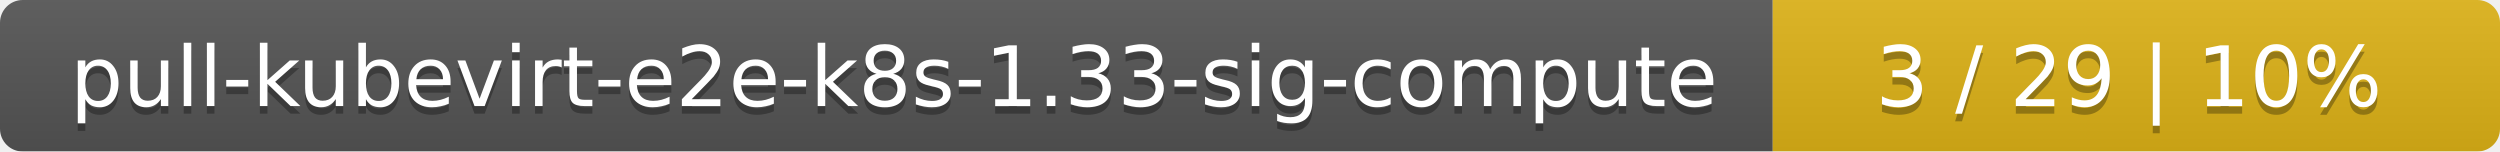
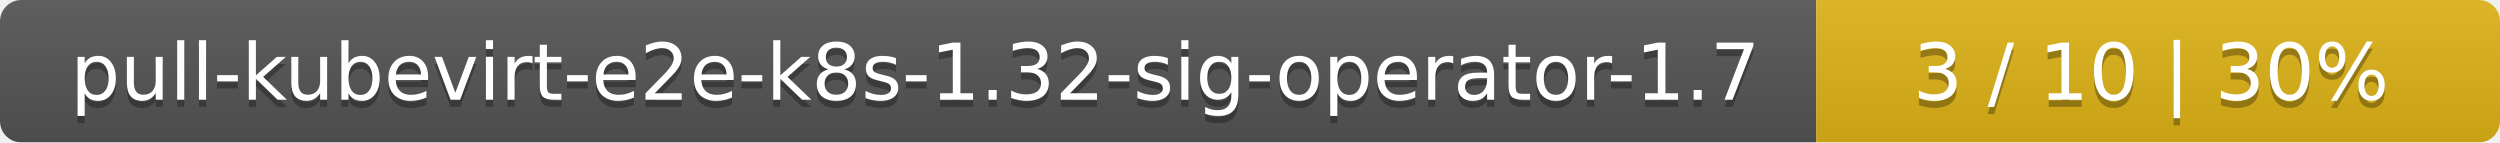
- <svg xmlns="http://www.w3.org/2000/svg" width="330" height="20">
+ <svg xmlns="http://www.w3.org/2000/svg" width="351" height="20">
  <linearGradient id="smooth" x2="0" y2="100%">
    <stop offset="0" stop-color="#bbb" stop-opacity=".1" />
    <stop offset="1" stop-opacity=".1" />
  </linearGradient>
  <mask id="round">
-     <rect width="330" height="20" rx="3" fill="#fff" />
+     <rect width="351" height="20" rx="3" fill="#fff" />
  </mask>
  <g mask="url(#round)">
-     <rect width="234" height="20" fill="#555" />
-     <rect x="234" width="96" height="20" fill="#dfb317" />
-     <rect width="330" height="20" fill="url(#smooth)" />
+     <rect width="255" height="20" fill="#555" />
+     <rect x="255" width="96" height="20" fill="#dfb317" />
+     <rect width="351" height="20" fill="url(#smooth)" />
  </g>
  <g fill="#fff" text-anchor="middle" font-family="DejaVu Sans,Verdana,Geneva,sans-serif" font-size="11">
-     <text x="118" y="15" fill="#010101" fill-opacity=".3">pull-kubevirt-e2e-k8s-1.33-sig-compute</text>
-     <text x="118" y="14">pull-kubevirt-e2e-k8s-1.33-sig-compute</text>
-     <text x="281" y="15" fill="#010101" fill-opacity=".3">3 / 29    |    10%</text>
-     <text x="281" y="14">3 / 29    |    10%</text>
+     <text x="128.5" y="15" fill="#010101" fill-opacity=".3">pull-kubevirt-e2e-k8s-1.32-sig-operator-1.7</text>
+     <text x="128.5" y="14">pull-kubevirt-e2e-k8s-1.32-sig-operator-1.7</text>
+     <text x="302" y="15" fill="#010101" fill-opacity=".3">3 / 10    |    30%</text>
+     <text x="302" y="14">3 / 10    |    30%</text>
  </g>
</svg>
